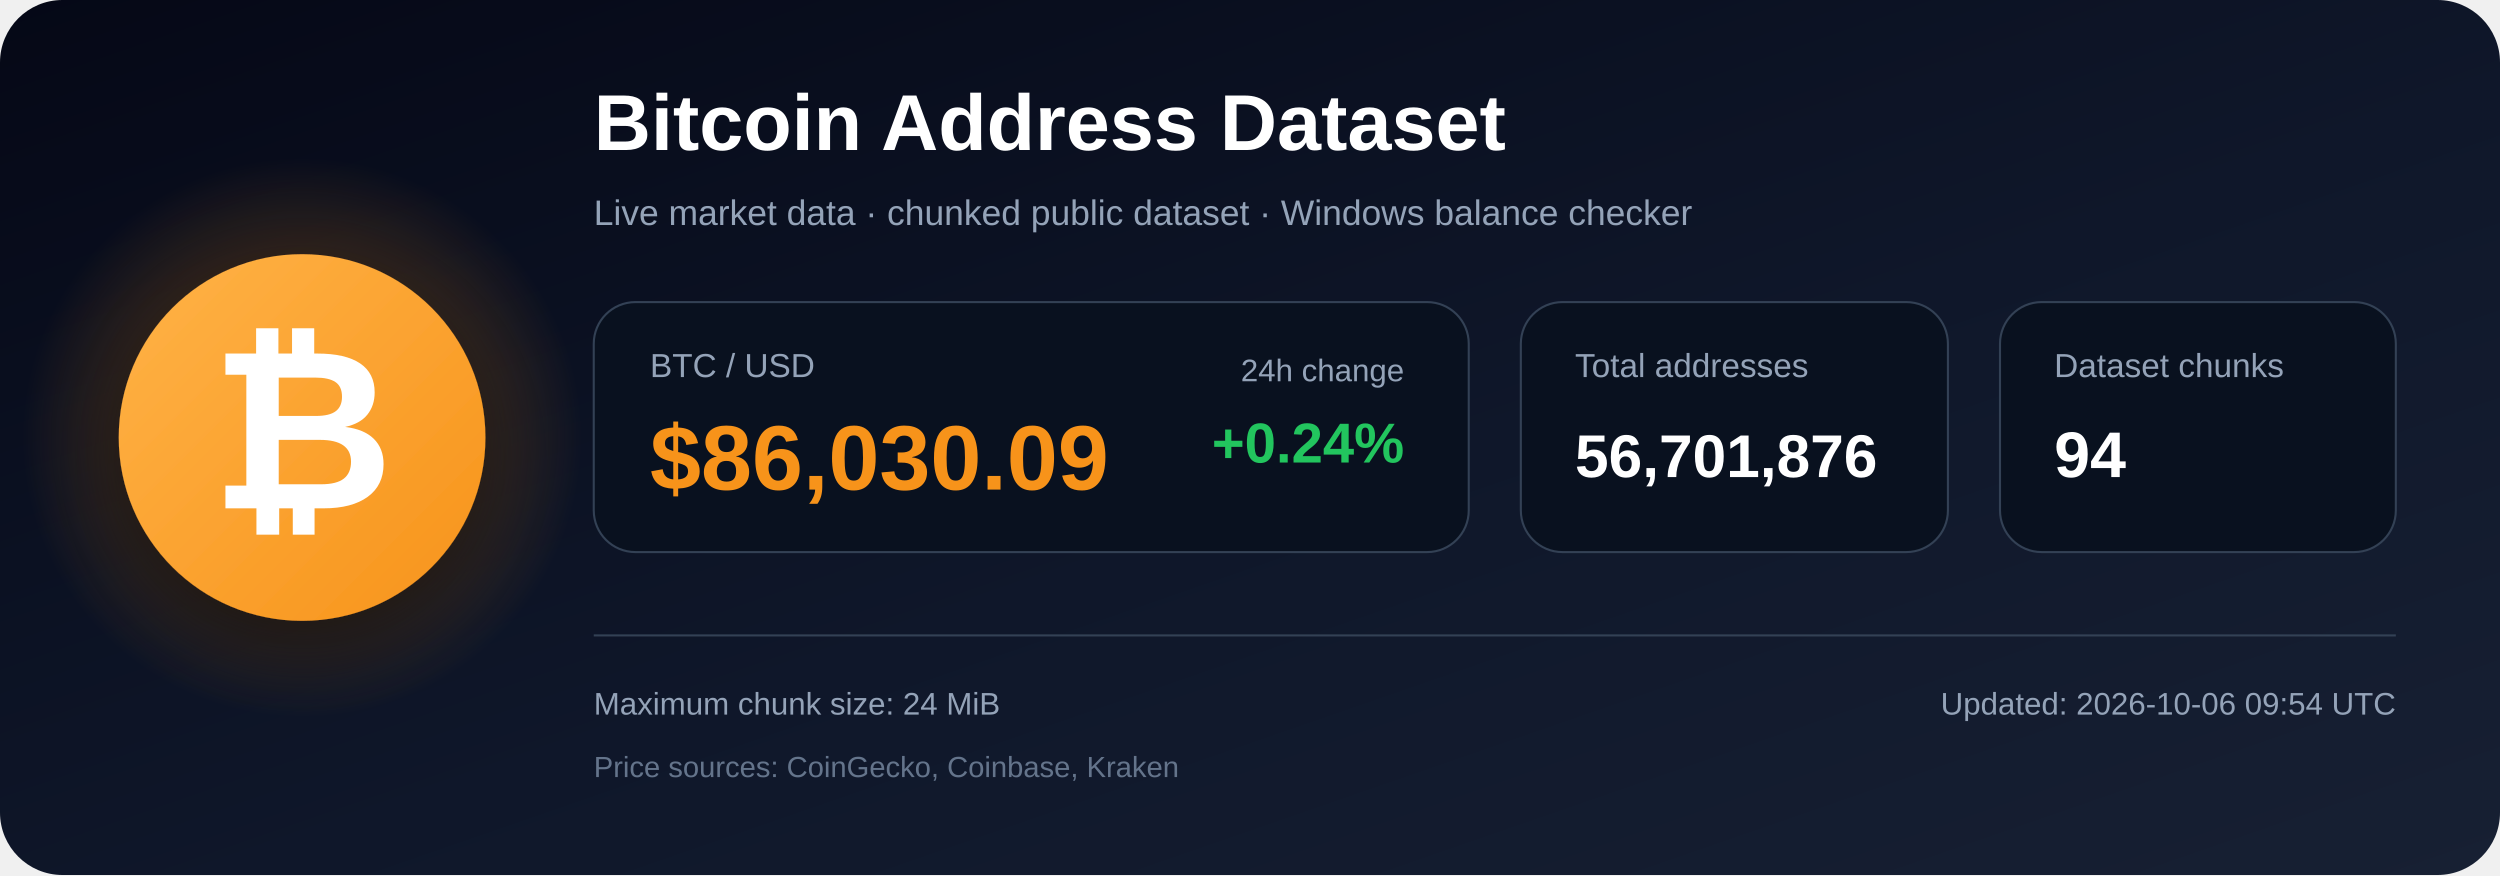
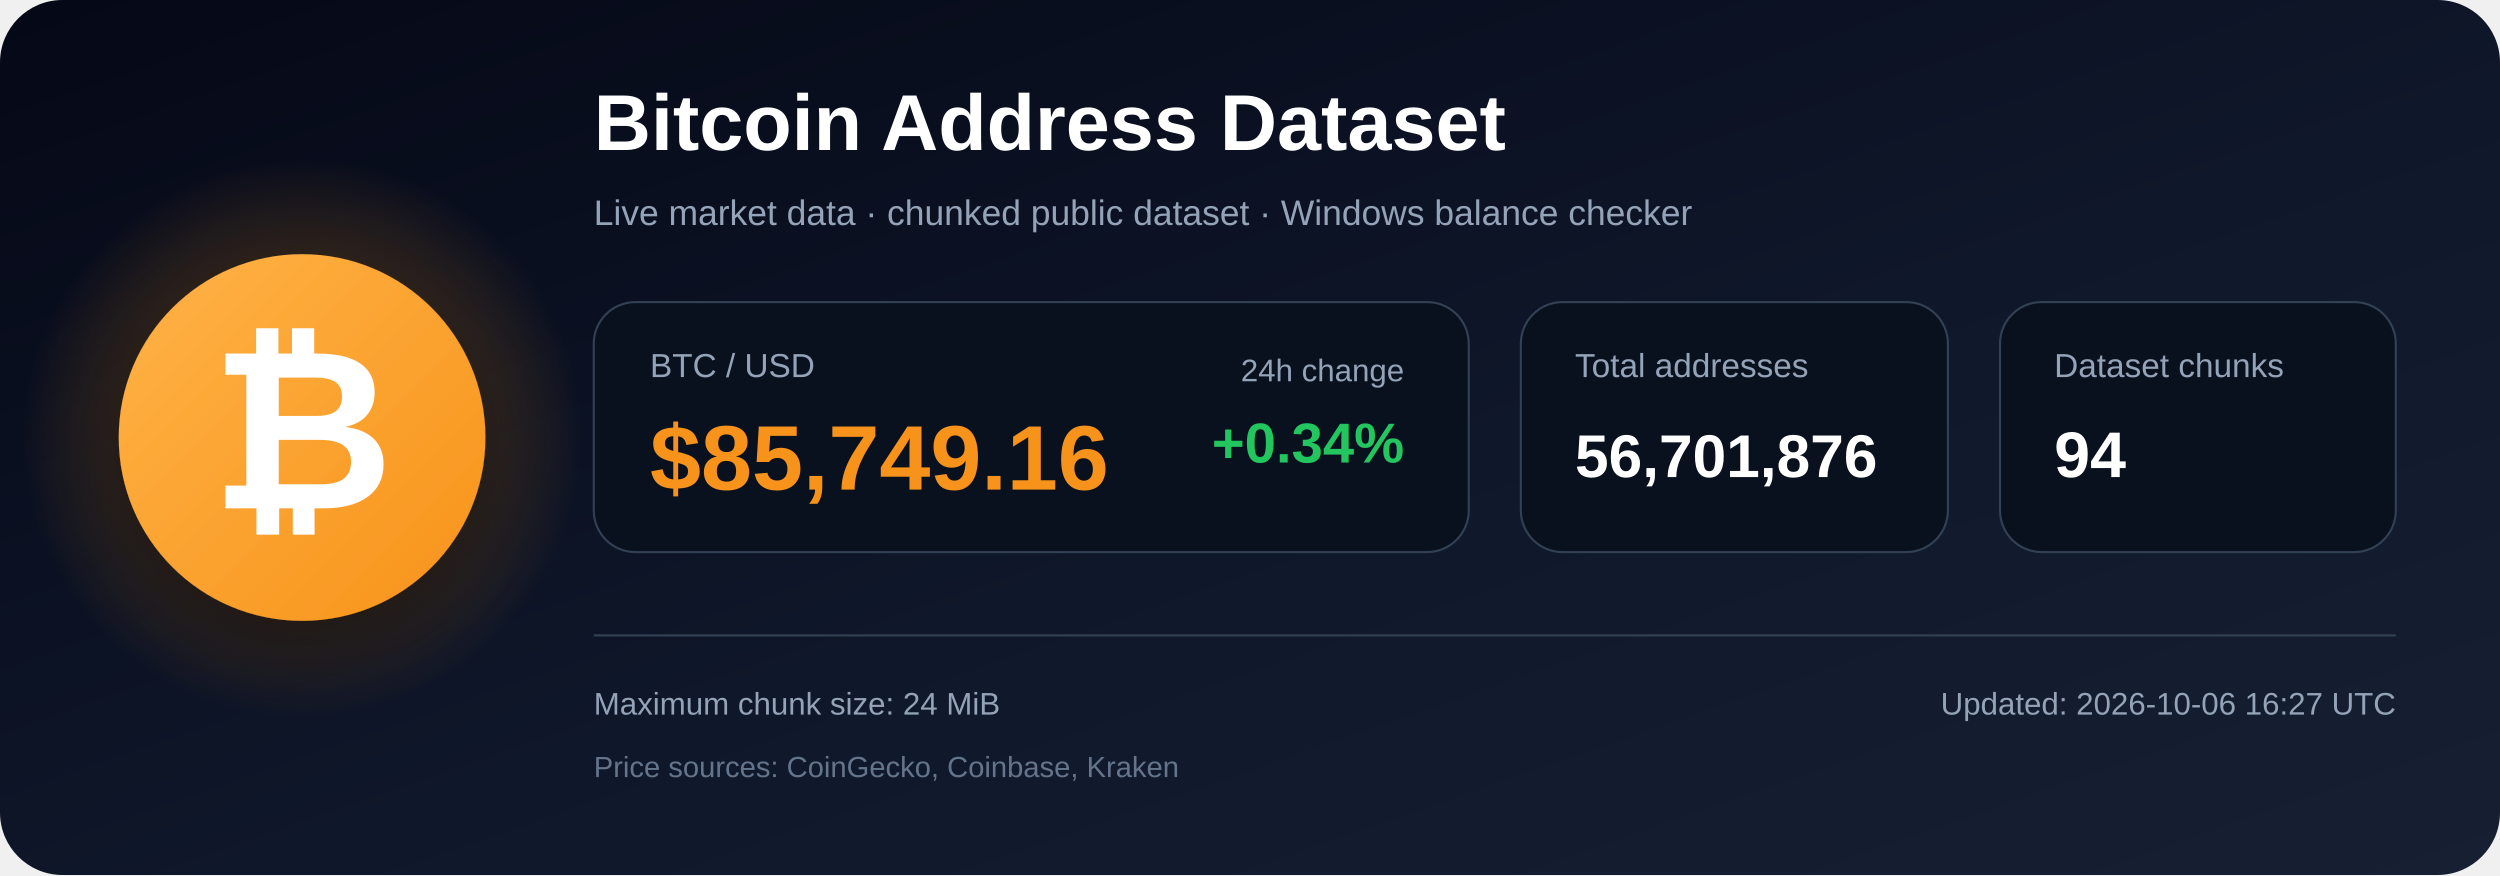
<svg xmlns="http://www.w3.org/2000/svg" width="1200" height="420" viewBox="0 0 1200 420" role="img" aria-labelledby="title description">
  <defs>
    <linearGradient id="bg" x1="0" y1="0" x2="1" y2="1">
      <stop offset="0%" stop-color="#050816" />
      <stop offset="55%" stop-color="#0f172a" />
      <stop offset="100%" stop-color="#172033" />
    </linearGradient>
    <radialGradient id="glow">
      <stop offset="0%" stop-color="#f7931a" stop-opacity=".48" />
      <stop offset="100%" stop-color="#f7931a" stop-opacity="0" />
    </radialGradient>
    <linearGradient id="orange" x1="0" y1="0" x2="1" y2="1">
      <stop offset="0%" stop-color="#ffb347" />
      <stop offset="100%" stop-color="#f7931a" />
    </linearGradient>
    <filter id="shadow" x="-40%" y="-40%" width="180%" height="180%">
      <feDropShadow dx="0" dy="12" stdDeviation="18" flood-color="#000000" flood-opacity=".50" />
    </filter>
  </defs>
  <rect width="1200" height="420" rx="30" fill="url(#bg)" />
  <circle cx="145" cy="210" r="135" fill="url(#glow)" />
  <circle cx="145" cy="210" r="88" fill="url(#orange)" filter="url(#shadow)" />
  <text x="145" y="244" text-anchor="middle" font-family="Arial, Helvetica, sans-serif" font-size="108" font-weight="700" fill="#ffffff">₿</text>
  <text x="285" y="72" font-family="Arial, Helvetica, sans-serif" font-size="38" font-weight="700" fill="#ffffff">
    Bitcoin Address Dataset
  </text>
  <text x="285" y="108" font-family="Arial, Helvetica, sans-serif" font-size="17" fill="#94a3b8">
    Live market data · chunked public dataset · Windows balance checker
  </text>
  <rect x="285" y="145" width="420" height="120" rx="20" fill="#09111f" stroke="#334155" />
  <text x="312" y="181" font-family="Arial, Helvetica, sans-serif" font-size="16" fill="#94a3b8">BTC / USD</text>
-   <text x="312" y="235" font-family="Arial, Helvetica, sans-serif" font-size="44" font-weight="700" fill="#f7931a">$86,030.09</text>
+   <text x="312" y="235" font-family="Arial, Helvetica, sans-serif" font-size="44" font-weight="700" fill="#f7931a">$85,749.16</text>
  <text x="674" y="183" text-anchor="end" font-family="Arial, Helvetica, sans-serif" font-size="15" fill="#94a3b8">24h change</text>
-   <text x="674" y="222" text-anchor="end" font-family="Arial, Helvetica, sans-serif" font-size="27" font-weight="700" fill="#22c55e">+0.24%</text>
+   <text x="674" y="222" text-anchor="end" font-family="Arial, Helvetica, sans-serif" font-size="27" font-weight="700" fill="#22c55e">+0.34%</text>
  <rect x="730" y="145" width="205" height="120" rx="20" fill="#09111f" stroke="#334155" />
  <text x="756" y="181" font-family="Arial, Helvetica, sans-serif" font-size="16" fill="#94a3b8">Total addresses</text>
  <text x="756" y="229" font-family="Arial, Helvetica, sans-serif" font-size="29" font-weight="700" fill="#ffffff">56,701,876</text>
  <rect x="960" y="145" width="190" height="120" rx="20" fill="#09111f" stroke="#334155" />
  <text x="986" y="181" font-family="Arial, Helvetica, sans-serif" font-size="16" fill="#94a3b8">Dataset chunks</text>
  <text x="986" y="229" font-family="Arial, Helvetica, sans-serif" font-size="31" font-weight="700" fill="#ffffff">94</text>
  <line x1="285" y1="305" x2="1150" y2="305" stroke="#334155" stroke-width="1" />
  <text x="285" y="343" font-family="Arial, Helvetica, sans-serif" font-size="15" fill="#94a3b8">
    Maximum chunk size: 24 MiB
  </text>
  <text x="285" y="373" font-family="Arial, Helvetica, sans-serif" font-size="14" fill="#64748b">
    Price sources: CoinGecko, Coinbase, Kraken
  </text>
  <text x="1150" y="343" text-anchor="end" font-family="Arial, Helvetica, sans-serif" font-size="15" fill="#94a3b8">
-     Updated: 2026-10-06 09:54 UTC
+     Updated: 2026-10-06 16:27 UTC
  </text>
</svg>
